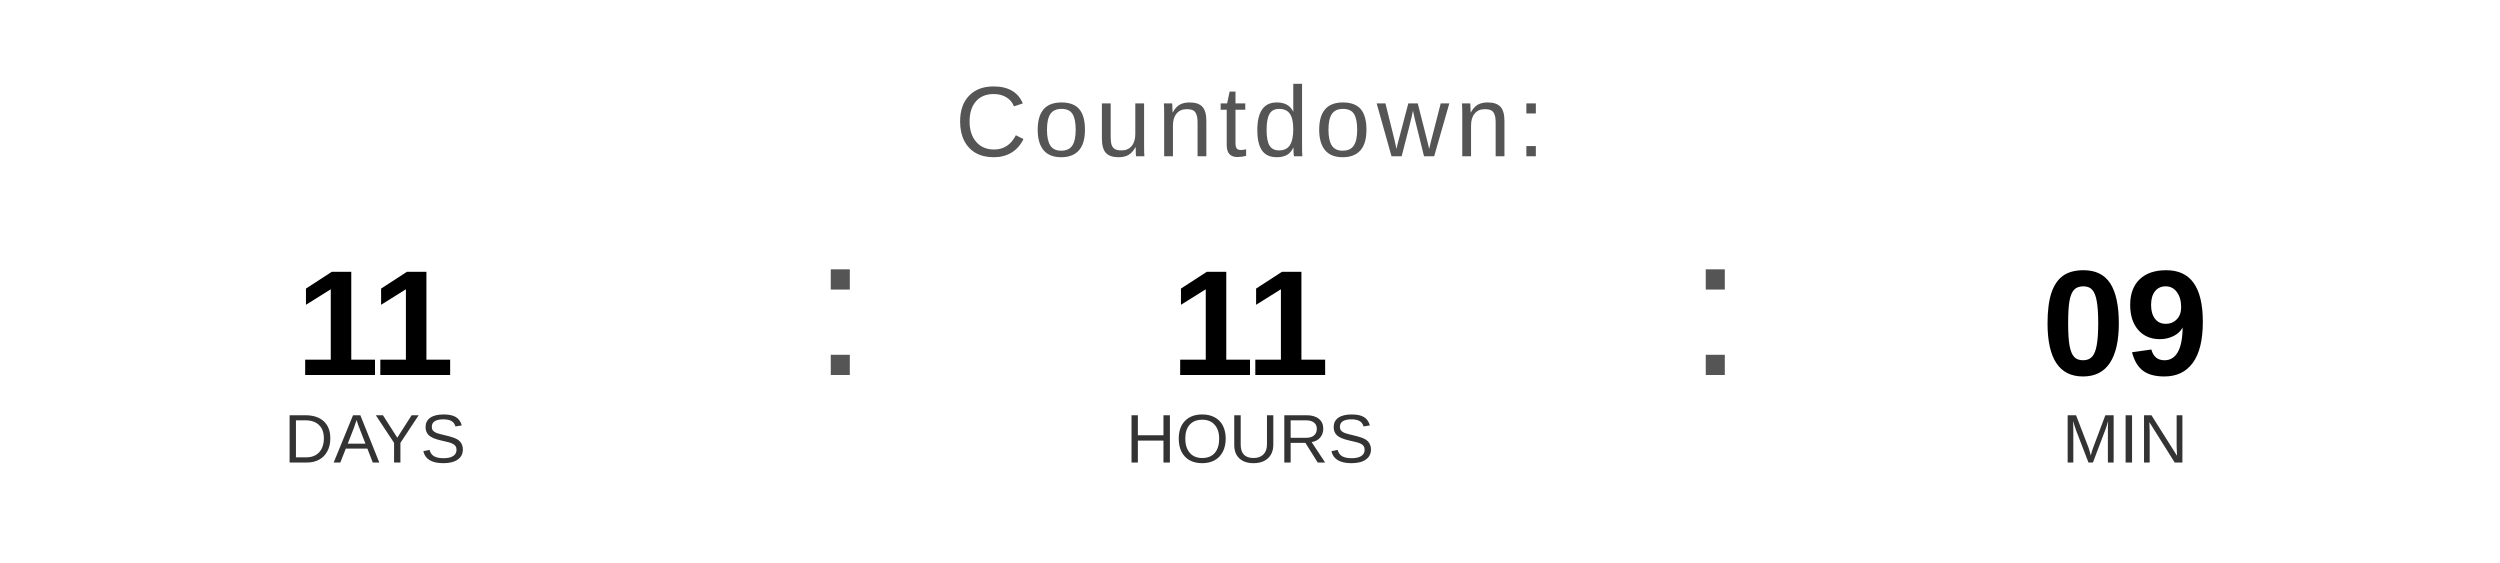
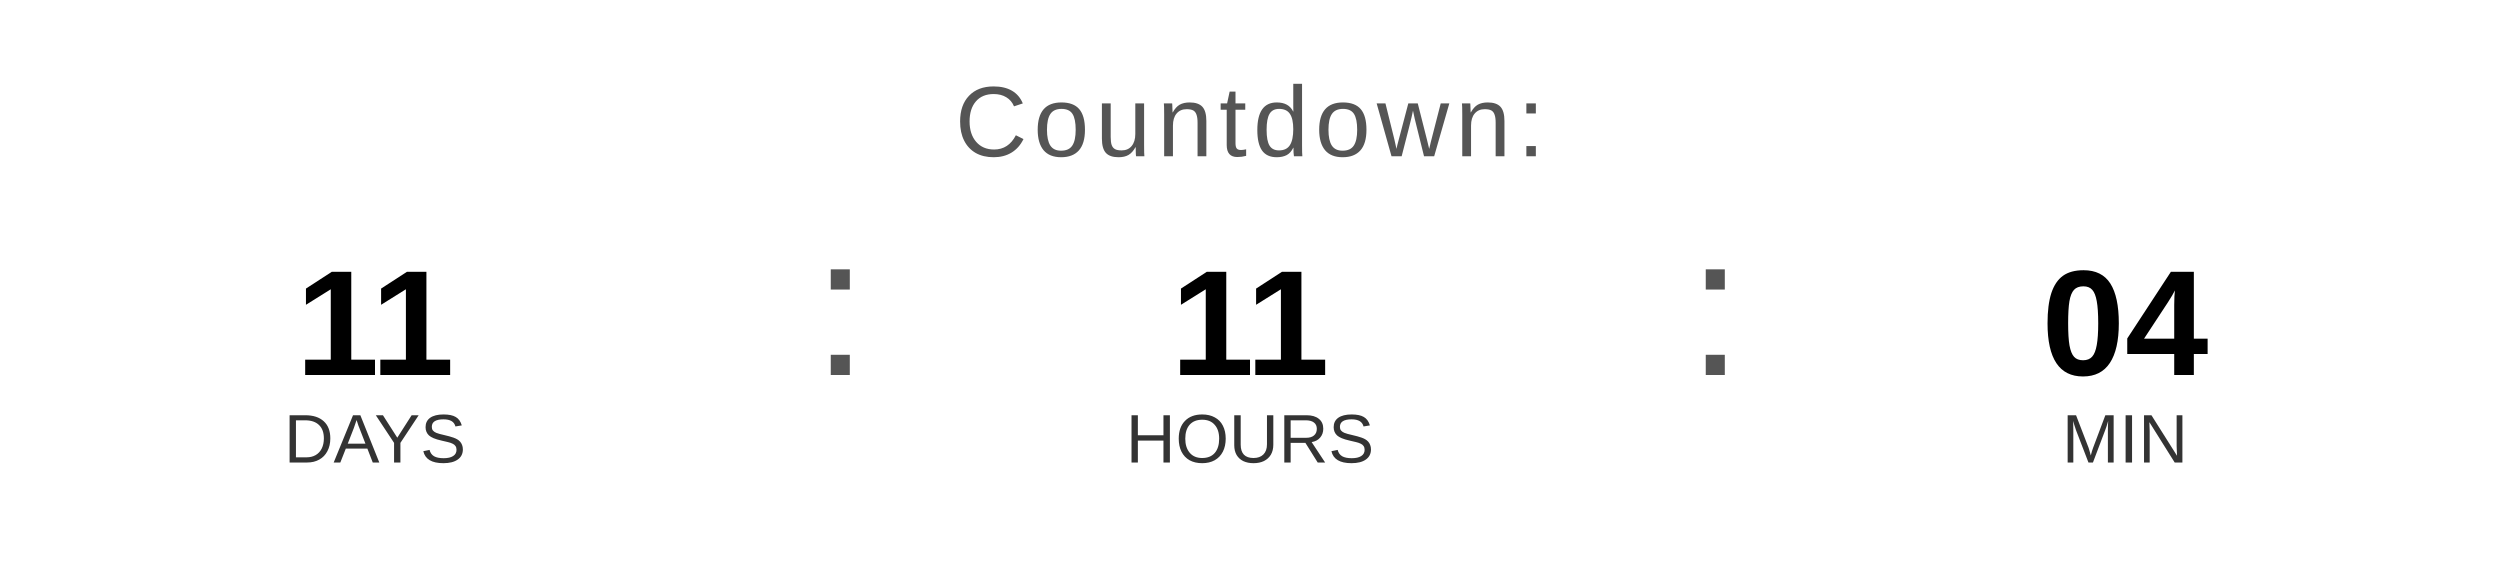
<svg xmlns="http://www.w3.org/2000/svg" width="400" height="90" viewBox="0 0 400 90">
  <text x="200" y="25" font-family="Arial, Helvetica, sans-serif" font-size="16" fill="#555555" text-anchor="middle" letter-spacing="1">
    Countdown:
  </text>
  <text x="60" y="60" font-family="Arial, Helvetica, sans-serif" font-size="24" font-weight="bold" fill="#000000" text-anchor="middle">11</text>
  <text x="60" y="74" font-family="Arial, Helvetica, sans-serif" font-size="11" fill="#333333" text-anchor="middle">DAYS</text>
  <text x="130" y="60" font-family="Arial, sans-serif" font-size="32" fill="#555555">:</text>
  <text x="200" y="60" font-family="Arial, Helvetica, sans-serif" font-size="24" font-weight="bold" fill="#000000" text-anchor="middle">11</text>
  <text x="200" y="74" font-family="Arial, Helvetica, sans-serif" font-size="11" fill="#333333" text-anchor="middle">HOURS</text>
  <text x="270" y="60" font-family="Arial, sans-serif" font-size="32" fill="#555555">:</text>
-   <text x="340" y="60" font-family="Arial, Helvetica, sans-serif" font-size="24" font-weight="bold" fill="#000000" text-anchor="middle">09</text>
+   <text x="340" y="60" font-family="Arial, Helvetica, sans-serif" font-size="24" font-weight="bold" fill="#000000" text-anchor="middle">04</text>
  <text x="340" y="74" font-family="Arial, Helvetica, sans-serif" font-size="11" fill="#333333" text-anchor="middle">MIN</text>
</svg>
